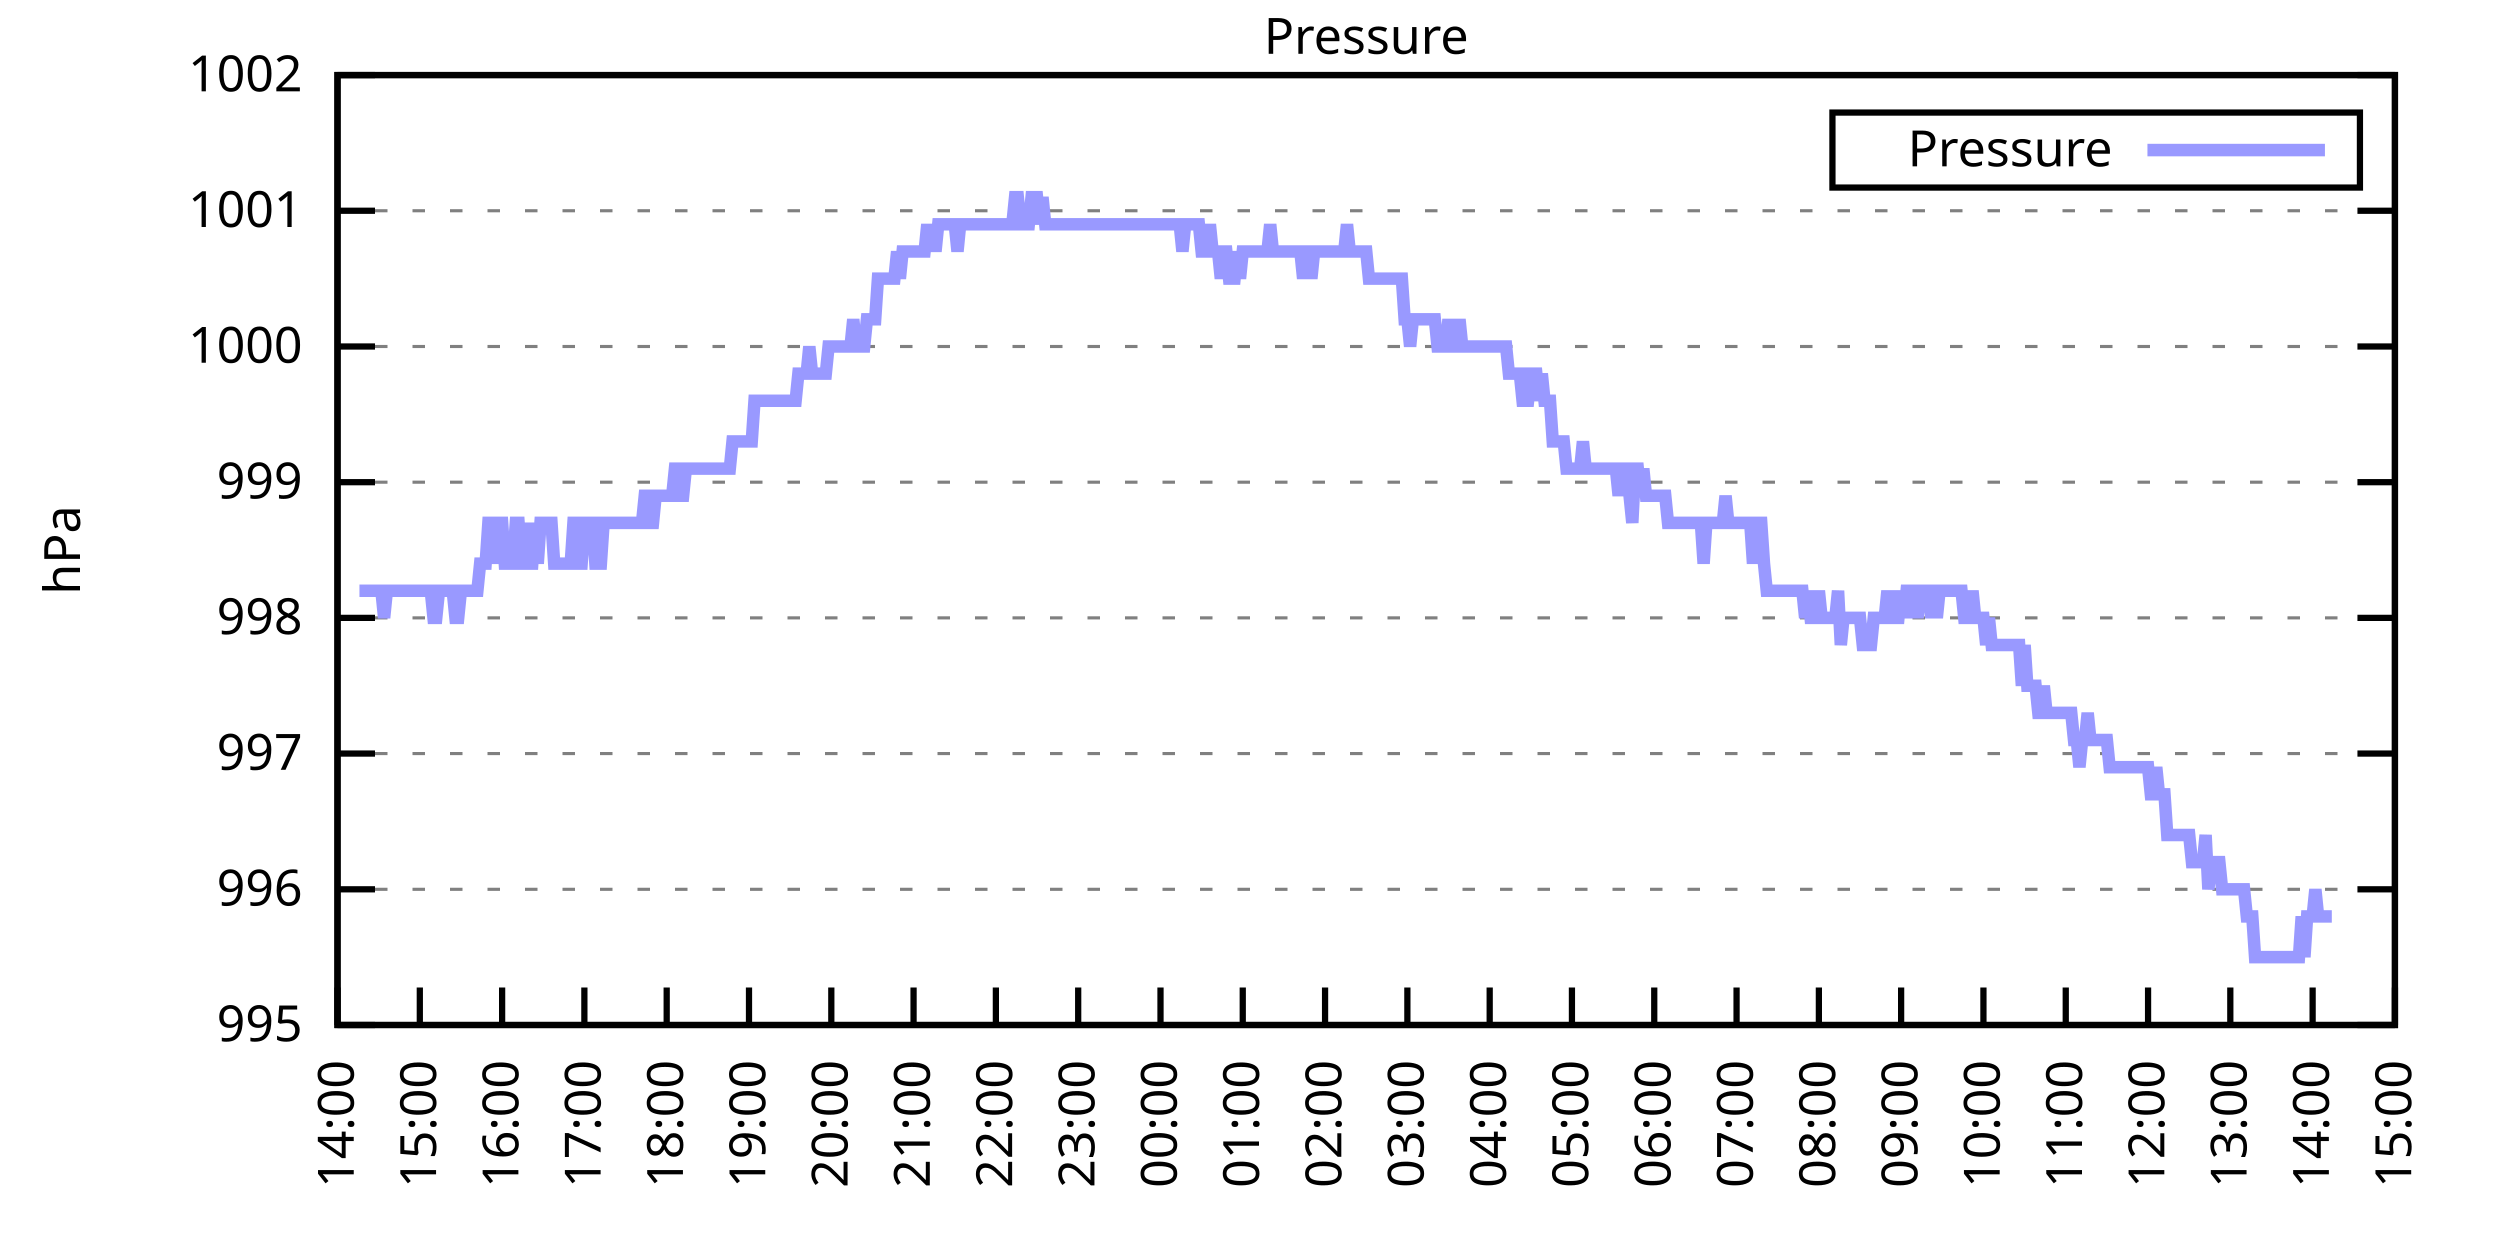
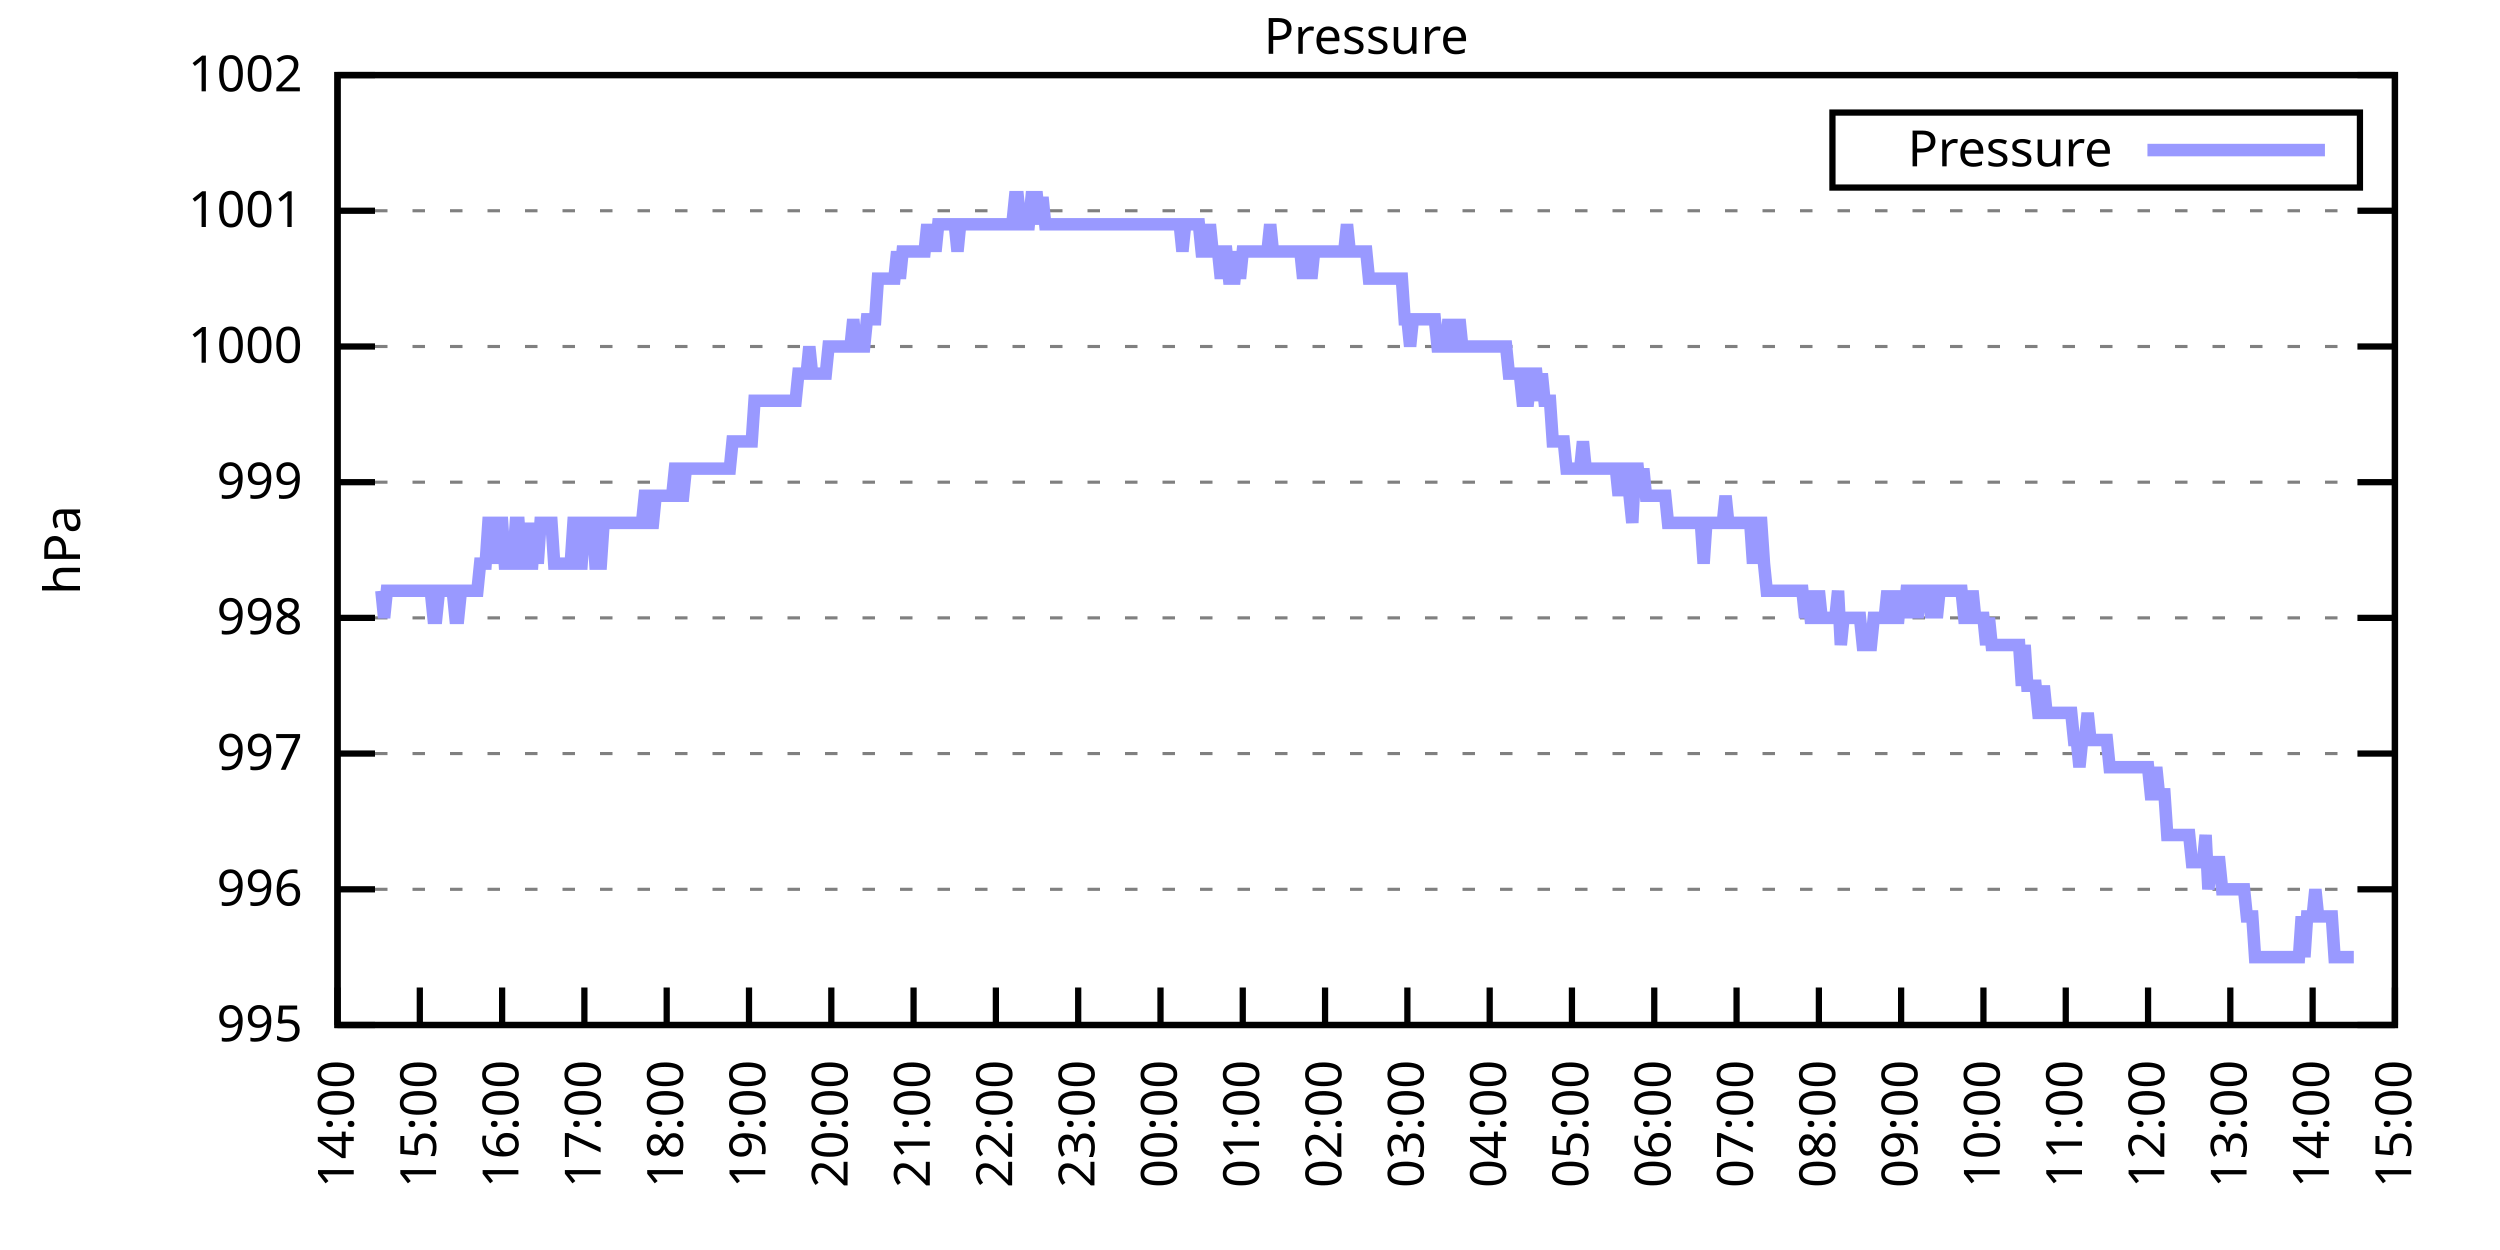
<svg xmlns="http://www.w3.org/2000/svg" xmlns:xlink="http://www.w3.org/1999/xlink" width="400" height="200" viewBox="0 0 400 200">
  <g id="gnuplot_canvas">
    <rect x="0" y="0" width="400" height="200" fill="none" />
    <defs>
      <circle id="gpDot" r="0.5" stroke-width="0.5" stroke="currentColor" />
      <path id="gpPt0" stroke-width="0.333" stroke="currentColor" d="M-1,0 h2 M0,-1 v2" />
      <path id="gpPt1" stroke-width="0.333" stroke="currentColor" d="M-1,-1 L1,1 M1,-1 L-1,1" />
      <path id="gpPt2" stroke-width="0.333" stroke="currentColor" d="M-1,0 L1,0 M0,-1 L0,1 M-1,-1 L1,1 M-1,1 L1,-1" />
      <rect id="gpPt3" stroke-width="0.333" stroke="currentColor" x="-1" y="-1" width="2" height="2" />
      <rect id="gpPt4" stroke-width="0.333" stroke="currentColor" fill="currentColor" x="-1" y="-1" width="2" height="2" />
      <circle id="gpPt5" stroke-width="0.333" stroke="currentColor" cx="0" cy="0" r="1" />
      <use xlink:href="#gpPt5" id="gpPt6" fill="currentColor" stroke="none" />
      <path id="gpPt7" stroke-width="0.333" stroke="currentColor" d="M0,-1.33 L-1.33,0.67 L1.33,0.67 z" />
      <use xlink:href="#gpPt7" id="gpPt8" fill="currentColor" stroke="none" />
      <use xlink:href="#gpPt7" id="gpPt9" stroke="currentColor" transform="rotate(180)" />
      <use xlink:href="#gpPt9" id="gpPt10" fill="currentColor" stroke="none" />
      <use xlink:href="#gpPt3" id="gpPt11" stroke="currentColor" transform="rotate(45)" />
      <use xlink:href="#gpPt11" id="gpPt12" fill="currentColor" stroke="none" />
      <path id="gpPt13" stroke-width="0.333" stroke="currentColor" d="M0,1.330 L1.265,0.411 L0.782,-1.067 L-0.782,-1.076 L-1.265,0.411 z" />
      <use xlink:href="#gpPt13" id="gpPt14" fill="currentColor" stroke="none" />
      <filter id="textbox" filterUnits="objectBoundingBox" x="0" y="0" height="1" width="1">
        <feFlood flood-color="white" flood-opacity="1" result="bgnd" />
        <feComposite in="SourceGraphic" in2="bgnd" operator="atop" />
      </filter>
      <filter id="greybox" filterUnits="objectBoundingBox" x="0" y="0" height="1" width="1">
        <feFlood flood-color="lightgrey" flood-opacity="1" result="grey" />
        <feComposite in="SourceGraphic" in2="grey" operator="atop" />
      </filter>
    </defs>
    <g fill="none" color="white" stroke="currentColor" stroke-width="1.00" stroke-linecap="butt" stroke-linejoin="miter">
</g>
    <g fill="none" color="black" stroke="currentColor" stroke-width="1.00" stroke-linecap="butt" stroke-linejoin="miter">
      <g stroke="none" shape-rendering="crispEdges">
        <polygon fill="rgb(255, 255, 255)" points="54.00,164.00 383.18,164.00 383.18,12.02 54.00,12.02 " />
      </g>
    </g>
    <g fill="none" color="black" stroke="currentColor" stroke-width="1.00" stroke-linecap="butt" stroke-linejoin="miter">
</g>
    <g fill="none" color="black" stroke="black" stroke-width="0.50" stroke-linecap="butt" stroke-linejoin="miter">
</g>
    <g fill="none" color="gray" stroke="currentColor" stroke-width="0.50" stroke-linecap="butt" stroke-linejoin="miter">
      <path stroke="gray" stroke-dasharray="2,4" class="gridline" d="M54.00,164.00 L383.19,164.00  " />
    </g>
    <g fill="none" color="gray" stroke="gray" stroke-width="1.00" stroke-linecap="butt" stroke-linejoin="miter">
</g>
    <g fill="none" color="black" stroke="currentColor" stroke-width="1.00" stroke-linecap="butt" stroke-linejoin="miter">
      <path stroke="black" d="M54.00,164.00 L60.00,164.00 M383.19,164.00 L377.19,164.00  " />
      <g transform="translate(48.40,166.60)" stroke="none" fill="black" font-family="Sans" font-size="8.00" text-anchor="end">
        <text>
          <tspan font-family="Sans"> 995</tspan>
        </text>
      </g>
    </g>
    <g fill="none" color="black" stroke="currentColor" stroke-width="1.00" stroke-linecap="butt" stroke-linejoin="miter">
</g>
    <g fill="none" color="black" stroke="black" stroke-width="0.50" stroke-linecap="butt" stroke-linejoin="miter">
</g>
    <g fill="none" color="gray" stroke="currentColor" stroke-width="0.50" stroke-linecap="butt" stroke-linejoin="miter">
      <path stroke="gray" stroke-dasharray="2,4" class="gridline" d="M54.00,142.29 L383.19,142.29  " />
    </g>
    <g fill="none" color="gray" stroke="gray" stroke-width="1.00" stroke-linecap="butt" stroke-linejoin="miter">
</g>
    <g fill="none" color="black" stroke="currentColor" stroke-width="1.00" stroke-linecap="butt" stroke-linejoin="miter">
      <path stroke="black" d="M54.00,142.29 L60.00,142.29 M383.19,142.29 L377.19,142.29  " />
      <g transform="translate(48.40,144.89)" stroke="none" fill="black" font-family="Sans" font-size="8.00" text-anchor="end">
        <text>
          <tspan font-family="Sans"> 996</tspan>
        </text>
      </g>
    </g>
    <g fill="none" color="black" stroke="currentColor" stroke-width="1.00" stroke-linecap="butt" stroke-linejoin="miter">
</g>
    <g fill="none" color="black" stroke="black" stroke-width="0.50" stroke-linecap="butt" stroke-linejoin="miter">
</g>
    <g fill="none" color="gray" stroke="currentColor" stroke-width="0.50" stroke-linecap="butt" stroke-linejoin="miter">
      <path stroke="gray" stroke-dasharray="2,4" class="gridline" d="M54.00,120.57 L383.19,120.57  " />
    </g>
    <g fill="none" color="gray" stroke="gray" stroke-width="1.00" stroke-linecap="butt" stroke-linejoin="miter">
</g>
    <g fill="none" color="black" stroke="currentColor" stroke-width="1.00" stroke-linecap="butt" stroke-linejoin="miter">
      <path stroke="black" d="M54.00,120.57 L60.00,120.57 M383.19,120.57 L377.19,120.57  " />
      <g transform="translate(48.40,123.17)" stroke="none" fill="black" font-family="Sans" font-size="8.00" text-anchor="end">
        <text>
          <tspan font-family="Sans"> 997</tspan>
        </text>
      </g>
    </g>
    <g fill="none" color="black" stroke="currentColor" stroke-width="1.00" stroke-linecap="butt" stroke-linejoin="miter">
</g>
    <g fill="none" color="black" stroke="black" stroke-width="0.50" stroke-linecap="butt" stroke-linejoin="miter">
</g>
    <g fill="none" color="gray" stroke="currentColor" stroke-width="0.50" stroke-linecap="butt" stroke-linejoin="miter">
      <path stroke="gray" stroke-dasharray="2,4" class="gridline" d="M54.00,98.86 L383.19,98.86  " />
    </g>
    <g fill="none" color="gray" stroke="gray" stroke-width="1.00" stroke-linecap="butt" stroke-linejoin="miter">
</g>
    <g fill="none" color="black" stroke="currentColor" stroke-width="1.00" stroke-linecap="butt" stroke-linejoin="miter">
      <path stroke="black" d="M54.00,98.86 L60.00,98.86 M383.19,98.86 L377.19,98.86  " />
      <g transform="translate(48.40,101.46)" stroke="none" fill="black" font-family="Sans" font-size="8.00" text-anchor="end">
        <text>
          <tspan font-family="Sans"> 998</tspan>
        </text>
      </g>
    </g>
    <g fill="none" color="black" stroke="currentColor" stroke-width="1.00" stroke-linecap="butt" stroke-linejoin="miter">
</g>
    <g fill="none" color="black" stroke="black" stroke-width="0.50" stroke-linecap="butt" stroke-linejoin="miter">
</g>
    <g fill="none" color="gray" stroke="currentColor" stroke-width="0.50" stroke-linecap="butt" stroke-linejoin="miter">
      <path stroke="gray" stroke-dasharray="2,4" class="gridline" d="M54.00,77.15 L383.19,77.15  " />
    </g>
    <g fill="none" color="gray" stroke="gray" stroke-width="1.00" stroke-linecap="butt" stroke-linejoin="miter">
</g>
    <g fill="none" color="black" stroke="currentColor" stroke-width="1.00" stroke-linecap="butt" stroke-linejoin="miter">
      <path stroke="black" d="M54.00,77.15 L60.00,77.15 M383.19,77.15 L377.19,77.15  " />
      <g transform="translate(48.40,79.75)" stroke="none" fill="black" font-family="Sans" font-size="8.00" text-anchor="end">
        <text>
          <tspan font-family="Sans"> 999</tspan>
        </text>
      </g>
    </g>
    <g fill="none" color="black" stroke="currentColor" stroke-width="1.00" stroke-linecap="butt" stroke-linejoin="miter">
</g>
    <g fill="none" color="black" stroke="black" stroke-width="0.50" stroke-linecap="butt" stroke-linejoin="miter">
</g>
    <g fill="none" color="gray" stroke="currentColor" stroke-width="0.50" stroke-linecap="butt" stroke-linejoin="miter">
      <path stroke="gray" stroke-dasharray="2,4" class="gridline" d="M54.00,55.44 L383.19,55.44  " />
    </g>
    <g fill="none" color="gray" stroke="gray" stroke-width="1.00" stroke-linecap="butt" stroke-linejoin="miter">
</g>
    <g fill="none" color="black" stroke="currentColor" stroke-width="1.00" stroke-linecap="butt" stroke-linejoin="miter">
      <path stroke="black" d="M54.00,55.44 L60.00,55.44 M383.19,55.44 L377.19,55.44  " />
      <g transform="translate(48.40,58.04)" stroke="none" fill="black" font-family="Sans" font-size="8.00" text-anchor="end">
        <text>
          <tspan font-family="Sans"> 1000</tspan>
        </text>
      </g>
    </g>
    <g fill="none" color="black" stroke="currentColor" stroke-width="1.00" stroke-linecap="butt" stroke-linejoin="miter">
</g>
    <g fill="none" color="black" stroke="black" stroke-width="0.50" stroke-linecap="butt" stroke-linejoin="miter">
</g>
    <g fill="none" color="gray" stroke="currentColor" stroke-width="0.50" stroke-linecap="butt" stroke-linejoin="miter">
      <path stroke="gray" stroke-dasharray="2,4" class="gridline" d="M54.00,33.72 L383.19,33.72  " />
    </g>
    <g fill="none" color="gray" stroke="gray" stroke-width="1.00" stroke-linecap="butt" stroke-linejoin="miter">
</g>
    <g fill="none" color="black" stroke="currentColor" stroke-width="1.00" stroke-linecap="butt" stroke-linejoin="miter">
      <path stroke="black" d="M54.00,33.72 L60.00,33.72 M383.19,33.72 L377.19,33.72  " />
      <g transform="translate(48.40,36.32)" stroke="none" fill="black" font-family="Sans" font-size="8.00" text-anchor="end">
        <text>
          <tspan font-family="Sans"> 1001</tspan>
        </text>
      </g>
    </g>
    <g fill="none" color="black" stroke="currentColor" stroke-width="1.00" stroke-linecap="butt" stroke-linejoin="miter">
</g>
    <g fill="none" color="black" stroke="black" stroke-width="0.50" stroke-linecap="butt" stroke-linejoin="miter">
</g>
    <g fill="none" color="gray" stroke="currentColor" stroke-width="0.50" stroke-linecap="butt" stroke-linejoin="miter">
      <path stroke="gray" stroke-dasharray="2,4" class="gridline" d="M54.00,12.01 L383.19,12.01  " />
    </g>
    <g fill="none" color="gray" stroke="gray" stroke-width="1.00" stroke-linecap="butt" stroke-linejoin="miter">
</g>
    <g fill="none" color="black" stroke="currentColor" stroke-width="1.00" stroke-linecap="butt" stroke-linejoin="miter">
      <path stroke="black" d="M54.00,12.01 L60.00,12.01 M383.19,12.01 L377.19,12.01  " />
      <g transform="translate(48.40,14.61)" stroke="none" fill="black" font-family="Sans" font-size="8.00" text-anchor="end">
        <text>
          <tspan font-family="Sans"> 1002</tspan>
        </text>
      </g>
    </g>
    <g fill="none" color="black" stroke="currentColor" stroke-width="1.00" stroke-linecap="butt" stroke-linejoin="miter">
      <path stroke="black" d="M54.00,164.00 L54.00,158.00  " />
      <g transform="translate(56.60,169.60) rotate(270.00)" stroke="none" fill="black" font-family="Sans" font-size="8.00" text-anchor="end">
        <text>
          <tspan font-family="Sans">14:00</tspan>
        </text>
      </g>
    </g>
    <g fill="none" color="black" stroke="currentColor" stroke-width="1.00" stroke-linecap="butt" stroke-linejoin="miter">
      <path stroke="black" d="M67.17,164.00 L67.17,158.00  " />
      <g transform="translate(69.77,169.60) rotate(270.00)" stroke="none" fill="black" font-family="Sans" font-size="8.00" text-anchor="end">
        <text>
          <tspan font-family="Sans">15:00</tspan>
        </text>
      </g>
    </g>
    <g fill="none" color="black" stroke="currentColor" stroke-width="1.00" stroke-linecap="butt" stroke-linejoin="miter">
      <path stroke="black" d="M80.34,164.00 L80.34,158.00  " />
      <g transform="translate(82.94,169.60) rotate(270.00)" stroke="none" fill="black" font-family="Sans" font-size="8.00" text-anchor="end">
        <text>
          <tspan font-family="Sans">16:00</tspan>
        </text>
      </g>
    </g>
    <g fill="none" color="black" stroke="currentColor" stroke-width="1.00" stroke-linecap="butt" stroke-linejoin="miter">
      <path stroke="black" d="M93.50,164.00 L93.50,158.00  " />
      <g transform="translate(96.10,169.60) rotate(270.00)" stroke="none" fill="black" font-family="Sans" font-size="8.00" text-anchor="end">
        <text>
          <tspan font-family="Sans">17:00</tspan>
        </text>
      </g>
    </g>
    <g fill="none" color="black" stroke="currentColor" stroke-width="1.00" stroke-linecap="butt" stroke-linejoin="miter">
      <path stroke="black" d="M106.67,164.00 L106.67,158.00  " />
      <g transform="translate(109.27,169.60) rotate(270.00)" stroke="none" fill="black" font-family="Sans" font-size="8.00" text-anchor="end">
        <text>
          <tspan font-family="Sans">18:00</tspan>
        </text>
      </g>
    </g>
    <g fill="none" color="black" stroke="currentColor" stroke-width="1.00" stroke-linecap="butt" stroke-linejoin="miter">
      <path stroke="black" d="M119.84,164.00 L119.84,158.00  " />
      <g transform="translate(122.44,169.60) rotate(270.00)" stroke="none" fill="black" font-family="Sans" font-size="8.00" text-anchor="end">
        <text>
          <tspan font-family="Sans">19:00</tspan>
        </text>
      </g>
    </g>
    <g fill="none" color="black" stroke="currentColor" stroke-width="1.00" stroke-linecap="butt" stroke-linejoin="miter">
      <path stroke="black" d="M133.01,164.00 L133.01,158.00  " />
      <g transform="translate(135.61,169.60) rotate(270.00)" stroke="none" fill="black" font-family="Sans" font-size="8.00" text-anchor="end">
        <text>
          <tspan font-family="Sans">20:00</tspan>
        </text>
      </g>
    </g>
    <g fill="none" color="black" stroke="currentColor" stroke-width="1.00" stroke-linecap="butt" stroke-linejoin="miter">
      <path stroke="black" d="M146.17,164.00 L146.17,158.00  " />
      <g transform="translate(148.77,169.60) rotate(270.00)" stroke="none" fill="black" font-family="Sans" font-size="8.00" text-anchor="end">
        <text>
          <tspan font-family="Sans">21:00</tspan>
        </text>
      </g>
    </g>
    <g fill="none" color="black" stroke="currentColor" stroke-width="1.00" stroke-linecap="butt" stroke-linejoin="miter">
      <path stroke="black" d="M159.34,164.00 L159.34,158.00  " />
      <g transform="translate(161.94,169.60) rotate(270.00)" stroke="none" fill="black" font-family="Sans" font-size="8.00" text-anchor="end">
        <text>
          <tspan font-family="Sans">22:00</tspan>
        </text>
      </g>
    </g>
    <g fill="none" color="black" stroke="currentColor" stroke-width="1.00" stroke-linecap="butt" stroke-linejoin="miter">
      <path stroke="black" d="M172.51,164.00 L172.51,158.00  " />
      <g transform="translate(175.11,169.60) rotate(270.00)" stroke="none" fill="black" font-family="Sans" font-size="8.00" text-anchor="end">
        <text>
          <tspan font-family="Sans">23:00</tspan>
        </text>
      </g>
    </g>
    <g fill="none" color="black" stroke="currentColor" stroke-width="1.00" stroke-linecap="butt" stroke-linejoin="miter">
      <path stroke="black" d="M185.68,164.00 L185.68,158.00  " />
      <g transform="translate(188.28,169.60) rotate(270.00)" stroke="none" fill="black" font-family="Sans" font-size="8.00" text-anchor="end">
        <text>
          <tspan font-family="Sans">00:00</tspan>
        </text>
      </g>
    </g>
    <g fill="none" color="black" stroke="currentColor" stroke-width="1.00" stroke-linecap="butt" stroke-linejoin="miter">
      <path stroke="black" d="M198.84,164.00 L198.84,158.00  " />
      <g transform="translate(201.44,169.60) rotate(270.00)" stroke="none" fill="black" font-family="Sans" font-size="8.00" text-anchor="end">
        <text>
          <tspan font-family="Sans">01:00</tspan>
        </text>
      </g>
    </g>
    <g fill="none" color="black" stroke="currentColor" stroke-width="1.00" stroke-linecap="butt" stroke-linejoin="miter">
      <path stroke="black" d="M212.01,164.00 L212.01,158.00  " />
      <g transform="translate(214.61,169.60) rotate(270.00)" stroke="none" fill="black" font-family="Sans" font-size="8.00" text-anchor="end">
        <text>
          <tspan font-family="Sans">02:00</tspan>
        </text>
      </g>
    </g>
    <g fill="none" color="black" stroke="currentColor" stroke-width="1.00" stroke-linecap="butt" stroke-linejoin="miter">
      <path stroke="black" d="M225.18,164.00 L225.18,158.00  " />
      <g transform="translate(227.78,169.60) rotate(270.00)" stroke="none" fill="black" font-family="Sans" font-size="8.00" text-anchor="end">
        <text>
          <tspan font-family="Sans">03:00</tspan>
        </text>
      </g>
    </g>
    <g fill="none" color="black" stroke="currentColor" stroke-width="1.00" stroke-linecap="butt" stroke-linejoin="miter">
      <path stroke="black" d="M238.35,164.00 L238.35,158.00  " />
      <g transform="translate(240.95,169.60) rotate(270.00)" stroke="none" fill="black" font-family="Sans" font-size="8.00" text-anchor="end">
        <text>
          <tspan font-family="Sans">04:00</tspan>
        </text>
      </g>
    </g>
    <g fill="none" color="black" stroke="currentColor" stroke-width="1.00" stroke-linecap="butt" stroke-linejoin="miter">
      <path stroke="black" d="M251.51,164.00 L251.51,158.00  " />
      <g transform="translate(254.11,169.60) rotate(270.00)" stroke="none" fill="black" font-family="Sans" font-size="8.00" text-anchor="end">
        <text>
          <tspan font-family="Sans">05:00</tspan>
        </text>
      </g>
    </g>
    <g fill="none" color="black" stroke="currentColor" stroke-width="1.00" stroke-linecap="butt" stroke-linejoin="miter">
      <path stroke="black" d="M264.68,164.00 L264.68,158.00  " />
      <g transform="translate(267.28,169.60) rotate(270.00)" stroke="none" fill="black" font-family="Sans" font-size="8.00" text-anchor="end">
        <text>
          <tspan font-family="Sans">06:00</tspan>
        </text>
      </g>
    </g>
    <g fill="none" color="black" stroke="currentColor" stroke-width="1.00" stroke-linecap="butt" stroke-linejoin="miter">
      <path stroke="black" d="M277.85,164.00 L277.85,158.00  " />
      <g transform="translate(280.45,169.60) rotate(270.00)" stroke="none" fill="black" font-family="Sans" font-size="8.00" text-anchor="end">
        <text>
          <tspan font-family="Sans">07:00</tspan>
        </text>
      </g>
    </g>
    <g fill="none" color="black" stroke="currentColor" stroke-width="1.00" stroke-linecap="butt" stroke-linejoin="miter">
      <path stroke="black" d="M291.02,164.00 L291.02,158.00  " />
      <g transform="translate(293.62,169.60) rotate(270.00)" stroke="none" fill="black" font-family="Sans" font-size="8.00" text-anchor="end">
        <text>
          <tspan font-family="Sans">08:00</tspan>
        </text>
      </g>
    </g>
    <g fill="none" color="black" stroke="currentColor" stroke-width="1.00" stroke-linecap="butt" stroke-linejoin="miter">
      <path stroke="black" d="M304.18,164.00 L304.18,158.00  " />
      <g transform="translate(306.78,169.60) rotate(270.00)" stroke="none" fill="black" font-family="Sans" font-size="8.00" text-anchor="end">
        <text>
          <tspan font-family="Sans">09:00</tspan>
        </text>
      </g>
    </g>
    <g fill="none" color="black" stroke="currentColor" stroke-width="1.00" stroke-linecap="butt" stroke-linejoin="miter">
      <path stroke="black" d="M317.35,164.00 L317.35,158.00  " />
      <g transform="translate(319.95,169.60) rotate(270.00)" stroke="none" fill="black" font-family="Sans" font-size="8.00" text-anchor="end">
        <text>
          <tspan font-family="Sans">10:00</tspan>
        </text>
      </g>
    </g>
    <g fill="none" color="black" stroke="currentColor" stroke-width="1.00" stroke-linecap="butt" stroke-linejoin="miter">
      <path stroke="black" d="M330.52,164.00 L330.52,158.00  " />
      <g transform="translate(333.12,169.60) rotate(270.00)" stroke="none" fill="black" font-family="Sans" font-size="8.00" text-anchor="end">
        <text>
          <tspan font-family="Sans">11:00</tspan>
        </text>
      </g>
    </g>
    <g fill="none" color="black" stroke="currentColor" stroke-width="1.00" stroke-linecap="butt" stroke-linejoin="miter">
      <path stroke="black" d="M343.69,164.00 L343.69,158.00  " />
      <g transform="translate(346.29,169.60) rotate(270.00)" stroke="none" fill="black" font-family="Sans" font-size="8.00" text-anchor="end">
        <text>
          <tspan font-family="Sans">12:00</tspan>
        </text>
      </g>
    </g>
    <g fill="none" color="black" stroke="currentColor" stroke-width="1.00" stroke-linecap="butt" stroke-linejoin="miter">
      <path stroke="black" d="M356.85,164.00 L356.85,158.00  " />
      <g transform="translate(359.45,169.60) rotate(270.00)" stroke="none" fill="black" font-family="Sans" font-size="8.00" text-anchor="end">
        <text>
          <tspan font-family="Sans">13:00</tspan>
        </text>
      </g>
    </g>
    <g fill="none" color="black" stroke="currentColor" stroke-width="1.00" stroke-linecap="butt" stroke-linejoin="miter">
      <path stroke="black" d="M370.02,164.00 L370.02,158.00  " />
      <g transform="translate(372.62,169.60) rotate(270.00)" stroke="none" fill="black" font-family="Sans" font-size="8.00" text-anchor="end">
        <text>
          <tspan font-family="Sans">14:00</tspan>
        </text>
      </g>
    </g>
    <g fill="none" color="black" stroke="currentColor" stroke-width="1.00" stroke-linecap="butt" stroke-linejoin="miter">
      <path stroke="black" d="M383.19,164.00 L383.19,158.00  " />
      <g transform="translate(385.79,169.60) rotate(270.00)" stroke="none" fill="black" font-family="Sans" font-size="8.00" text-anchor="end">
        <text>
          <tspan font-family="Sans">15:00</tspan>
        </text>
      </g>
    </g>
    <g fill="none" color="black" stroke="currentColor" stroke-width="1.00" stroke-linecap="butt" stroke-linejoin="miter">
</g>
    <g fill="none" color="black" stroke="currentColor" stroke-width="1.00" stroke-linecap="butt" stroke-linejoin="miter">
      <path stroke="black" d="M54.00,12.01 L54.00,164.00 L383.19,164.00 L383.19,12.01 L54.00,12.01 Z  " />
    </g>
    <g fill="none" color="black" stroke="currentColor" stroke-width="1.00" stroke-linecap="butt" stroke-linejoin="miter">
</g>
    <g fill="none" color="black" stroke="currentColor" stroke-width="1.00" stroke-linecap="butt" stroke-linejoin="miter">
      <path stroke="black" d="M293.19,30.01 L293.19,18.01 L377.59,18.01 L377.59,30.01 L293.19,30.01 Z  " />
    </g>
    <g id="Pressure_plot_1">
      <g fill="none" color="white" stroke="black" stroke-width="2.00" stroke-linecap="butt" stroke-linejoin="miter">
</g>
      <g fill="none" color="black" stroke="currentColor" stroke-width="2.00" stroke-linecap="butt" stroke-linejoin="miter">
        <g transform="translate(337.99,26.61)" stroke="none" fill="black" font-family="Sans" font-size="8.00" text-anchor="end">
          <text>
            <tspan font-family="Sans">Pressure</tspan>
          </text>
        </g>
      </g>
      <g fill="none" color="black" stroke="currentColor" stroke-width="2.00" stroke-linecap="butt" stroke-linejoin="miter">
-         <path stroke="rgb(153, 153, 255)" d="M343.59,24.01 L371.99,24.01 M57.51,94.52 L57.95,94.52 L58.39,94.52 L58.83,94.52 L59.27,94.52 L59.71,94.52   L60.14,94.52 L60.58,94.52 L61.02,94.52 L61.46,98.86 L61.90,94.52 L62.34,94.52 L62.78,94.52 L63.22,94.52   L63.66,94.52 L64.10,94.52 L64.53,94.52 L64.97,94.52 L65.41,94.52 L65.85,94.52 L66.29,94.52 L66.73,94.52   L67.17,94.52 L67.61,94.52 L68.05,94.52 L68.48,94.52 L68.92,94.52 L69.36,98.86 L69.80,98.86 L70.24,94.52   L70.68,94.52 L71.12,94.52 L71.56,94.52 L72.00,94.52 L72.43,94.52 L72.87,98.86 L73.31,98.86 L73.75,94.52   L74.19,94.52 L74.63,94.52 L75.07,94.52 L75.51,94.52 L75.95,94.52 L76.38,94.52 L76.82,90.18 L77.26,90.18   L77.70,90.18 L78.14,83.66 L78.58,83.66 L79.02,90.18 L79.46,83.66 L79.90,83.66 L80.34,83.66 L80.77,90.18   L81.21,90.18 L81.65,90.18 L82.09,90.18 L82.53,83.66 L82.97,83.66 L83.41,90.18 L83.85,90.18 L84.29,83.66   L84.72,90.18 L85.16,90.18 L85.60,83.66 L86.04,90.18 L86.48,83.66 L86.92,83.66 L87.36,83.66 L87.80,83.66   L88.24,83.66 L88.67,90.18 L89.11,90.18 L89.55,90.18 L89.99,90.18 L90.43,90.18 L90.87,90.18 L91.31,90.18   L91.75,83.66 L92.19,83.66 L92.62,90.18 L93.06,90.18 L93.50,83.66 L93.94,83.66 L94.38,83.66 L94.82,83.66   L95.26,90.18 L95.70,90.18 L96.14,90.18 L96.58,83.66 L97.01,83.66 L97.45,83.66 L97.89,83.66 L98.33,83.66   L98.77,83.66 L99.21,83.66 L99.65,83.66 L100.09,83.66 L100.53,83.66 L100.96,83.66 L101.40,83.66 L101.84,83.66   L102.28,83.66 L102.72,83.66 L103.16,79.32 L103.60,79.32 L104.04,83.66 L104.48,83.66 L104.91,79.32 L105.35,79.32   L105.79,79.32 L106.23,79.32 L106.67,79.32 L107.11,79.32 L107.55,79.32 L107.99,74.98 L108.43,74.98 L108.87,79.32   L109.30,79.32 L109.74,74.98 L110.18,74.98 L110.62,74.98 L111.06,74.98 L111.50,74.98 L111.94,74.98 L112.38,74.98   L112.82,74.98 L113.25,74.98 L113.69,74.98 L114.13,74.98 L114.57,74.98 L115.01,74.98 L115.45,74.98 L115.89,74.98   L116.33,74.98 L116.77,74.98 L117.20,70.63 L117.64,70.63 L118.08,70.63 L118.52,70.63 L118.96,70.63 L119.40,70.63   L119.84,70.63 L120.28,70.63 L120.72,64.12 L121.15,64.12 L121.59,64.12 L122.03,64.12 L122.47,64.12 L122.91,64.12   L123.35,64.12 L123.79,64.12 L124.23,64.12 L124.67,64.12 L125.11,64.12 L125.54,64.12 L125.98,64.12 L126.42,64.12   L126.86,64.12 L127.30,64.12 L127.74,59.78 L128.18,59.78 L128.62,59.78 L129.06,59.78 L129.49,55.44 L129.93,59.78   L130.37,59.78 L130.81,59.78 L131.25,59.78 L131.69,59.78 L132.13,59.78 L132.57,55.44 L133.01,55.44 L133.44,55.44   L133.88,55.44 L134.32,55.44 L134.76,55.44 L135.20,55.44 L135.64,55.44 L136.08,55.44 L136.52,51.09 L136.96,55.44   L137.39,55.44 L137.83,55.44 L138.27,55.44 L138.71,51.09 L139.15,51.09 L139.59,51.09 L140.03,51.09 L140.47,44.58   L140.91,44.58 L141.35,44.58 L141.78,44.58 L142.22,44.58 L142.66,44.58 L143.10,44.58 L143.54,40.24 L143.98,44.58   L144.42,40.24 L144.86,40.24 L145.30,40.24 L145.73,40.24 L146.17,40.24 L146.61,40.24 L147.05,40.24 L147.49,40.24   L147.93,40.24 L148.37,35.89 L148.81,40.24 L149.25,35.89 L149.68,40.24 L150.12,35.89 L150.56,35.89 L151.00,35.89   L151.44,35.89 L151.88,35.89 L152.32,35.89 L152.76,35.89 L153.20,40.24 L153.63,35.89 L154.07,35.89 L154.51,35.89   L154.95,35.89 L155.39,35.89 L155.83,35.89 L156.27,35.89 L156.71,35.89 L157.15,35.89 L157.59,35.89 L158.02,35.89   L158.46,35.89 L158.90,35.89 L159.34,35.89 L159.78,35.89 L160.22,35.89 L160.66,35.89 L161.10,35.89 L161.54,35.89   L161.97,35.89 L162.41,31.55 L162.85,31.55 L163.29,35.89 L163.73,35.89 L164.17,35.89 L164.61,35.89 L165.05,31.55   L165.49,31.55 L165.92,31.55 L166.36,35.89 L166.80,31.55 L167.24,35.89 L167.68,35.89 L168.12,35.89 L168.56,35.89   L169.00,35.89 L169.44,35.89 L169.87,35.89 L170.31,35.89 L170.75,35.89 L171.19,35.89 L171.63,35.89 L172.07,35.89   L172.51,35.89 L172.95,35.89 L173.39,35.89 L173.83,35.89 L174.26,35.89 L174.70,35.89 L175.14,35.89 L175.58,35.89   L176.02,35.89 L176.46,35.89 L176.90,35.89 L177.34,35.89 L177.78,35.89 L178.21,35.89 L178.65,35.89 L179.09,35.89   L179.53,35.89 L179.97,35.89 L180.41,35.89 L180.85,35.89 L181.29,35.89 L181.73,35.89 L182.16,35.89 L182.60,35.89   L183.04,35.89 L183.48,35.89 L183.92,35.89 L184.36,35.89 L184.80,35.89 L185.24,35.89 L185.68,35.89 L186.11,35.89   L186.55,35.89 L186.99,35.89 L187.43,35.89 L187.87,35.89 L188.31,35.89 L188.75,35.89 L189.19,40.24 L189.63,35.89   L190.07,35.89 L190.50,35.89 L190.94,35.89 L191.38,35.89 L191.82,35.89 L192.26,40.24 L192.70,40.24 L193.14,40.24   L193.58,35.89 L194.02,40.24 L194.45,40.24 L194.89,40.24 L195.33,44.58 L195.77,40.24 L196.21,40.24 L196.65,44.58   L197.09,44.58 L197.53,44.58 L197.97,40.24 L198.40,44.58 L198.84,40.24 L199.28,40.24 L199.72,40.24 L200.16,40.24   L200.60,40.24 L201.04,40.24 L201.48,40.24 L201.92,40.24 L202.35,40.24 L202.79,40.24 L203.23,35.89 L203.67,40.24   L204.11,40.24 L204.55,40.24 L204.99,40.24 L205.43,40.24 L205.87,40.24 L206.31,40.24 L206.74,40.24 L207.18,40.24   L207.62,40.24 L208.06,40.24 L208.50,44.58 L208.94,40.24 L209.38,40.24 L209.82,44.58 L210.26,40.24 L210.69,40.24   L211.13,40.24 L211.57,40.24 L212.01,40.24 L212.45,40.24 L212.89,40.24 L213.33,40.24 L213.77,40.24 L214.21,40.24   L214.64,40.24 L215.08,40.24 L215.52,35.89 L215.96,40.24 L216.40,40.24 L216.84,40.24 L217.28,40.24 L217.72,40.24   L218.16,40.24 L218.60,40.24 L219.03,44.58 L219.47,44.58 L219.91,44.58 L220.35,44.58 L220.79,44.58 L221.23,44.58   L221.67,44.58 L222.11,44.58 L222.55,44.58 L222.98,44.58 L223.42,44.58 L223.86,44.58 L224.30,44.58 L224.74,51.09   L225.18,51.09 L225.62,55.44 L226.06,51.09 L226.50,51.09 L226.93,51.09 L227.37,51.09 L227.81,51.09 L228.25,51.09   L228.69,51.09 L229.13,51.09 L229.57,51.09 L230.01,55.44 L230.45,55.44 L230.88,55.44 L231.32,55.44 L231.76,51.09   L232.20,55.44 L232.64,55.44 L233.08,55.44 L233.52,51.09 L233.96,55.44 L234.40,55.44 L234.84,55.44 L235.27,55.44   L235.71,55.44 L236.15,55.44 L236.59,55.44 L237.03,55.44 L237.47,55.44 L237.91,55.44 L238.35,55.44 L238.79,55.44   L239.22,55.44 L239.66,55.44 L240.10,55.44 L240.54,55.44 L240.98,55.44 L241.42,59.78 L241.86,59.78 L242.30,59.78   L242.74,59.78 L243.17,59.78 L243.61,64.12 L244.05,64.12 L244.49,64.12 L244.93,59.78 L245.37,59.78 L245.81,59.78   L246.25,64.12 L246.69,59.78 L247.12,64.12 L247.56,64.12 L248.00,64.12 L248.44,70.63 L248.88,70.63 L249.32,70.63   L249.76,70.63 L250.20,70.63 L250.64,74.98 L251.08,74.98 L251.51,74.98 L251.95,74.98 L252.39,74.98 L252.83,74.98   L253.27,70.63 L253.71,74.98 L254.15,74.98 L254.59,74.98 L255.03,74.98 L255.46,74.98 L255.90,74.98 L256.34,74.98   L256.78,74.98 L257.22,74.98 L257.66,74.98 L258.10,74.98 L258.54,74.98 L258.98,79.32 L259.41,74.98 L259.85,74.98   L260.29,74.98 L260.73,79.32 L261.17,83.66 L261.61,74.98 L262.05,74.98 L262.49,79.32 L262.93,74.98 L263.36,79.32   L263.80,79.32 L264.24,79.32 L264.68,79.32 L265.12,79.32 L265.56,79.32 L266.00,79.32 L266.44,79.32 L266.88,83.66   L267.32,83.66 L267.75,83.66 L268.19,83.66 L268.63,83.66 L269.07,83.66 L269.51,83.66 L269.95,83.66 L270.39,83.66   L270.83,83.66 L271.27,83.66 L271.70,83.66 L272.14,83.66 L272.58,90.18 L273.02,83.66 L273.46,83.66 L273.90,83.66   L274.34,83.66 L274.78,83.66 L275.22,83.66 L275.65,83.66 L276.09,79.32 L276.53,83.66 L276.97,83.66 L277.41,83.66   L277.85,83.66 L278.29,83.66 L278.73,83.66 L279.17,83.66 L279.60,83.66 L280.04,83.66 L280.48,90.18 L280.92,83.66   L281.36,83.66 L281.80,83.66 L282.24,90.18 L282.68,94.52 L283.12,94.52 L283.56,94.52 L283.99,94.52 L284.43,94.52   L284.87,94.52 L285.31,94.52 L285.75,94.52 L286.19,94.52 L286.63,94.52 L287.07,94.52 L287.51,94.52 L287.94,94.52   L288.38,94.52 L288.82,98.86 L289.26,94.52 L289.70,98.86 L290.14,98.86 L290.58,98.86 L291.02,94.52 L291.46,98.86   L291.89,98.86 L292.33,98.86 L292.77,98.86 L293.21,98.86 L293.65,98.86 L294.09,94.52 L294.53,103.20 L294.97,98.86   L295.41,98.86 L295.84,98.86 L296.28,98.86 L296.72,98.86 L297.16,98.86 L297.60,98.86 L298.04,103.20 L298.48,103.20   L298.92,103.20 L299.36,103.20 L299.80,98.86 L300.23,98.86 L300.67,98.86 L301.11,98.86 L301.55,98.86 L301.99,94.52   L302.43,98.86 L302.87,94.52 L303.31,98.86 L303.75,98.86 L304.18,94.52 L304.62,98.86 L305.06,94.52 L305.50,94.52   L305.94,98.86 L306.38,94.52 L306.82,98.86 L307.26,94.52 L307.70,94.52 L308.13,94.52 L308.57,94.52 L309.01,98.86   L309.45,94.52 L309.89,98.86 L310.33,94.52 L310.77,94.52 L311.21,94.52 L311.65,94.52 L312.08,94.52 L312.52,94.52   L312.96,94.52 L313.40,94.52 L313.84,94.52 L314.28,98.86 L314.72,98.86 L315.16,98.86 L315.60,94.52 L316.04,98.86   L316.47,98.86 L316.91,98.86 L317.35,98.86 L317.79,103.20 L318.23,98.86 L318.67,103.20 L319.11,103.20 L319.55,103.20   L319.99,103.20 L320.42,103.20 L320.86,103.20 L321.30,103.20 L321.74,103.20 L322.18,103.20 L322.62,103.20 L323.06,103.20   L323.50,109.72 L323.94,103.20 L324.37,109.72 L324.81,109.72 L325.25,109.72 L325.69,109.72 L326.13,114.06 L326.57,114.06   L327.01,109.72 L327.45,114.06 L327.89,114.06 L328.33,114.06 L328.76,114.06 L329.20,114.06 L329.64,114.06 L330.08,114.06   L330.52,114.06 L330.96,114.06 L331.40,114.06 L331.84,118.40 L332.28,118.40 L332.71,122.75 L333.15,118.40 L333.59,118.40   L334.03,114.06 L334.47,118.40 L334.91,118.40 L335.35,118.40 L335.79,118.40 L336.23,118.40 L336.66,118.40 L337.10,118.40   L337.54,122.75 L337.98,122.75 L338.42,122.75 L338.86,122.75 L339.30,122.75 L339.74,122.75 L340.18,122.75 L340.61,122.75   L341.05,122.75 L341.49,122.75 L341.93,122.75 L342.37,122.75 L342.81,122.75 L343.25,122.75 L343.69,122.75 L344.13,127.09   L344.57,127.09 L345.00,122.75 L345.44,127.09 L345.88,127.09 L346.32,127.09 L346.76,133.60 L347.20,133.60 L347.64,133.60   L348.08,133.60 L348.52,133.60 L348.95,133.60 L349.39,133.60 L349.83,133.60 L350.27,133.60 L350.71,137.94 L351.15,137.94   L351.59,137.94 L352.03,137.94 L352.47,137.94 L352.90,133.60 L353.34,142.29 L353.78,137.94 L354.22,137.94 L354.66,137.94   L355.10,137.94 L355.54,142.29 L355.98,142.29 L356.42,142.29 L356.85,142.29 L357.29,142.29 L357.73,142.29 L358.17,142.29   L358.61,142.29 L359.05,142.29 L359.49,146.63 L359.93,146.63 L360.37,146.63 L360.81,153.14 L361.24,153.14 L361.68,153.14   L362.12,153.14 L362.56,153.14 L363.00,153.14 L363.44,153.14 L363.88,153.14 L364.32,153.14 L364.76,153.14 L365.19,153.14   L365.63,153.14 L366.07,153.14 L366.51,153.14 L366.95,153.14 L367.39,153.14 L367.83,153.14 L368.27,146.63 L368.71,153.14   L369.14,146.63 L369.58,146.63 L370.02,146.63 L370.46,142.29 L370.90,146.63 L371.34,146.63 L371.78,146.63 L372.22,146.63   L372.66,146.63 L373.09,146.63  " />
+         <path stroke="rgb(153, 153, 255)" d="M343.59,24.01 L371.99,24.01 M61.02,94.52 L61.46,98.86 L61.90,94.52 L62.34,94.52 L62.78,94.52 L63.22,94.52   L63.66,94.52 L64.10,94.52 L64.53,94.52 L64.97,94.52 L65.41,94.52 L65.85,94.52 L66.29,94.52 L66.73,94.52   L67.17,94.52 L67.61,94.52 L68.05,94.52 L68.48,94.52 L68.92,94.52 L69.36,98.86 L69.80,98.86 L70.24,94.52   L70.68,94.52 L71.12,94.52 L71.56,94.52 L72.00,94.52 L72.43,94.52 L72.87,98.86 L73.31,98.86 L73.75,94.52   L74.19,94.52 L74.63,94.52 L75.07,94.52 L75.51,94.52 L75.95,94.52 L76.38,94.52 L76.82,90.18 L77.26,90.18   L77.70,90.18 L78.14,83.66 L78.58,83.66 L79.02,90.18 L79.46,83.66 L79.90,83.66 L80.34,83.66 L80.77,90.18   L81.21,90.18 L81.65,90.18 L82.09,90.18 L82.53,83.66 L82.97,83.66 L83.41,90.18 L83.85,90.18 L84.29,83.66   L84.72,90.18 L85.16,90.18 L85.60,83.66 L86.04,90.18 L86.48,83.66 L86.92,83.66 L87.36,83.66 L87.80,83.66   L88.24,83.66 L88.67,90.18 L89.11,90.18 L89.55,90.18 L89.99,90.18 L90.43,90.18 L90.87,90.18 L91.31,90.18   L91.75,83.66 L92.19,83.66 L92.62,90.18 L93.06,90.18 L93.50,83.66 L93.94,83.66 L94.38,83.66 L94.82,83.66   L95.26,90.18 L95.70,90.18 L96.14,90.18 L96.58,83.66 L97.01,83.66 L97.45,83.66 L97.89,83.66 L98.33,83.66   L98.77,83.66 L99.21,83.66 L99.65,83.66 L100.09,83.66 L100.53,83.66 L100.96,83.66 L101.40,83.66 L101.84,83.66   L102.28,83.66 L102.72,83.66 L103.16,79.32 L103.60,79.32 L104.04,83.66 L104.48,83.66 L104.91,79.32 L105.35,79.32   L105.79,79.32 L106.23,79.32 L106.67,79.32 L107.11,79.32 L107.55,79.32 L107.99,74.98 L108.43,74.98 L108.87,79.32   L109.30,79.32 L109.74,74.98 L110.18,74.98 L110.62,74.98 L111.06,74.98 L111.50,74.98 L111.94,74.98 L112.38,74.98   L112.82,74.98 L113.25,74.98 L113.69,74.98 L114.13,74.98 L114.57,74.98 L115.01,74.98 L115.45,74.98 L115.89,74.98   L116.33,74.98 L116.77,74.98 L117.20,70.63 L117.64,70.63 L118.08,70.63 L118.52,70.63 L118.96,70.63 L119.40,70.63   L119.84,70.63 L120.28,70.63 L120.72,64.12 L121.15,64.12 L121.59,64.12 L122.03,64.12 L122.47,64.12 L122.91,64.12   L123.35,64.12 L123.79,64.12 L124.23,64.12 L124.67,64.12 L125.11,64.12 L125.54,64.12 L125.98,64.12 L126.42,64.12   L126.86,64.12 L127.30,64.12 L127.74,59.78 L128.18,59.78 L128.62,59.78 L129.06,59.78 L129.49,55.44 L129.93,59.78   L130.37,59.78 L130.81,59.78 L131.25,59.78 L131.69,59.78 L132.13,59.78 L132.57,55.44 L133.01,55.44 L133.44,55.44   L133.88,55.44 L134.32,55.44 L134.76,55.44 L135.20,55.44 L135.64,55.44 L136.08,55.44 L136.52,51.09 L136.96,55.44   L137.39,55.44 L137.83,55.44 L138.27,55.44 L138.71,51.09 L139.15,51.09 L139.59,51.09 L140.03,51.09 L140.47,44.58   L140.91,44.58 L141.35,44.58 L141.78,44.58 L142.22,44.58 L142.66,44.58 L143.10,44.58 L143.54,40.24 L143.98,44.58   L144.42,40.24 L144.86,40.24 L145.30,40.24 L145.73,40.24 L146.17,40.24 L146.61,40.24 L147.05,40.24 L147.49,40.24   L147.93,40.24 L148.37,35.89 L148.81,40.24 L149.25,35.89 L149.68,40.24 L150.12,35.89 L150.56,35.89 L151.00,35.89   L151.44,35.89 L151.88,35.89 L152.32,35.89 L152.76,35.89 L153.20,40.24 L153.63,35.89 L154.07,35.89 L154.51,35.89   L154.95,35.89 L155.39,35.89 L155.83,35.89 L156.27,35.89 L156.71,35.89 L157.15,35.89 L157.59,35.89 L158.02,35.89   L158.46,35.89 L158.90,35.89 L159.34,35.89 L159.78,35.89 L160.22,35.89 L160.66,35.89 L161.10,35.89 L161.54,35.89   L161.97,35.89 L162.41,31.55 L162.85,31.55 L163.29,35.89 L163.73,35.89 L164.17,35.89 L164.61,35.89 L165.05,31.55   L165.49,31.55 L165.92,31.55 L166.36,35.89 L166.80,31.55 L167.24,35.89 L167.68,35.89 L168.12,35.89 L168.56,35.89   L169.00,35.89 L169.44,35.89 L169.87,35.89 L170.31,35.89 L170.75,35.89 L171.19,35.89 L171.63,35.89 L172.07,35.89   L172.51,35.89 L172.95,35.89 L173.39,35.89 L173.83,35.89 L174.26,35.89 L174.70,35.89 L175.14,35.89 L175.58,35.89   L176.02,35.89 L176.46,35.89 L176.90,35.89 L177.34,35.89 L177.78,35.89 L178.21,35.89 L178.65,35.89 L179.09,35.89   L179.53,35.89 L179.97,35.89 L180.41,35.89 L180.85,35.89 L181.29,35.89 L181.73,35.89 L182.16,35.89 L182.60,35.89   L183.04,35.89 L183.48,35.89 L183.92,35.89 L184.36,35.89 L184.80,35.89 L185.24,35.89 L185.68,35.89 L186.11,35.89   L186.55,35.89 L186.99,35.89 L187.43,35.89 L187.87,35.89 L188.31,35.89 L188.75,35.89 L189.19,40.24 L189.63,35.89   L190.07,35.89 L190.50,35.89 L190.94,35.89 L191.38,35.89 L191.82,35.89 L192.26,40.24 L192.70,40.24 L193.14,40.24   L193.58,35.89 L194.02,40.24 L194.45,40.24 L194.89,40.24 L195.33,44.58 L195.77,40.24 L196.21,40.24 L196.65,44.58   L197.09,44.58 L197.53,44.58 L197.97,40.24 L198.40,44.58 L198.84,40.24 L199.28,40.24 L199.72,40.24 L200.16,40.24   L200.60,40.24 L201.04,40.24 L201.48,40.24 L201.92,40.24 L202.35,40.24 L202.79,40.24 L203.23,35.89 L203.67,40.24   L204.11,40.24 L204.55,40.24 L204.99,40.24 L205.43,40.24 L205.87,40.24 L206.31,40.24 L206.74,40.24 L207.18,40.24   L207.62,40.24 L208.06,40.24 L208.50,44.58 L208.94,40.24 L209.38,40.24 L209.82,44.58 L210.26,40.24 L210.69,40.24   L211.13,40.24 L211.57,40.24 L212.01,40.24 L212.45,40.24 L212.89,40.24 L213.33,40.24 L213.77,40.24 L214.21,40.24   L214.64,40.24 L215.08,40.24 L215.52,35.89 L215.96,40.24 L216.40,40.24 L216.84,40.24 L217.28,40.24 L217.72,40.24   L218.16,40.24 L218.60,40.24 L219.03,44.58 L219.47,44.58 L219.91,44.58 L220.35,44.58 L220.79,44.58 L221.23,44.58   L221.67,44.58 L222.11,44.58 L222.55,44.58 L222.98,44.58 L223.42,44.58 L223.86,44.58 L224.30,44.58 L224.74,51.09   L225.18,51.09 L225.62,55.44 L226.06,51.09 L226.50,51.09 L226.93,51.09 L227.37,51.09 L227.81,51.09 L228.25,51.09   L228.69,51.09 L229.13,51.09 L229.57,51.09 L230.01,55.44 L230.45,55.44 L230.88,55.44 L231.32,55.44 L231.76,51.09   L232.20,55.44 L232.64,55.44 L233.08,55.44 L233.52,51.09 L233.96,55.44 L234.40,55.44 L234.84,55.44 L235.27,55.44   L235.71,55.44 L236.15,55.44 L236.59,55.44 L237.03,55.44 L237.47,55.44 L237.91,55.44 L238.35,55.44 L238.79,55.44   L239.22,55.44 L239.66,55.44 L240.10,55.44 L240.54,55.44 L240.98,55.44 L241.42,59.78 L241.86,59.78 L242.30,59.78   L242.74,59.78 L243.17,59.78 L243.61,64.12 L244.05,64.12 L244.49,64.12 L244.93,59.78 L245.37,59.78 L245.81,59.78   L246.25,64.12 L246.69,59.78 L247.12,64.12 L247.56,64.12 L248.00,64.12 L248.44,70.63 L248.88,70.63 L249.32,70.63   L249.76,70.63 L250.20,70.63 L250.64,74.98 L251.08,74.98 L251.51,74.98 L251.95,74.98 L252.39,74.98 L252.83,74.98   L253.27,70.63 L253.71,74.98 L254.15,74.98 L254.59,74.98 L255.03,74.98 L255.46,74.98 L255.90,74.98 L256.34,74.98   L256.78,74.98 L257.22,74.98 L257.66,74.98 L258.10,74.98 L258.54,74.98 L258.98,79.32 L259.41,74.98 L259.85,74.98   L260.29,74.98 L260.73,79.32 L261.17,83.66 L261.61,74.98 L262.05,74.98 L262.49,79.32 L262.93,74.98 L263.36,79.32   L263.80,79.32 L264.24,79.32 L264.68,79.32 L265.12,79.32 L265.56,79.32 L266.00,79.32 L266.44,79.32 L266.88,83.66   L267.32,83.66 L267.75,83.66 L268.19,83.66 L268.63,83.66 L269.07,83.66 L269.51,83.66 L269.95,83.66 L270.39,83.66   L270.83,83.66 L271.27,83.66 L271.70,83.66 L272.14,83.66 L272.58,90.18 L273.02,83.66 L273.46,83.66 L273.90,83.66   L274.34,83.66 L274.78,83.66 L275.22,83.66 L275.65,83.66 L276.09,79.32 L276.53,83.66 L276.97,83.66 L277.41,83.66   L277.85,83.66 L278.29,83.66 L278.73,83.66 L279.17,83.66 L279.60,83.66 L280.04,83.66 L280.48,90.18 L280.92,83.66   L281.36,83.66 L281.80,83.66 L282.24,90.18 L282.68,94.52 L283.12,94.52 L283.56,94.52 L283.99,94.52 L284.43,94.52   L284.87,94.52 L285.31,94.52 L285.75,94.52 L286.19,94.52 L286.63,94.52 L287.07,94.52 L287.51,94.52 L287.94,94.52   L288.38,94.52 L288.82,98.86 L289.26,94.52 L289.70,98.86 L290.14,98.86 L290.58,98.86 L291.02,94.52 L291.46,98.86   L291.89,98.86 L292.33,98.86 L292.77,98.86 L293.21,98.86 L293.65,98.86 L294.09,94.52 L294.53,103.20 L294.97,98.86   L295.41,98.86 L295.84,98.86 L296.28,98.86 L296.72,98.86 L297.16,98.86 L297.60,98.86 L298.04,103.20 L298.48,103.20   L298.92,103.20 L299.36,103.20 L299.80,98.86 L300.23,98.86 L300.67,98.86 L301.11,98.86 L301.55,98.86 L301.99,94.52   L302.43,98.86 L302.87,94.52 L303.31,98.86 L303.75,98.86 L304.18,94.52 L304.62,98.86 L305.06,94.52 L305.50,94.52   L305.94,98.86 L306.38,94.52 L306.82,98.86 L307.26,94.52 L307.70,94.52 L308.13,94.52 L308.57,94.52 L309.01,98.86   L309.45,94.52 L309.89,98.86 L310.33,94.52 L310.77,94.52 L311.21,94.52 L311.65,94.52 L312.08,94.52 L312.52,94.52   L312.96,94.52 L313.40,94.52 L313.84,94.52 L314.28,98.86 L314.72,98.86 L315.16,98.86 L315.60,94.52 L316.04,98.86   L316.47,98.86 L316.91,98.86 L317.35,98.86 L317.79,103.20 L318.23,98.86 L318.67,103.20 L319.11,103.20 L319.55,103.20   L319.99,103.20 L320.42,103.20 L320.86,103.20 L321.30,103.20 L321.74,103.20 L322.18,103.20 L322.62,103.20 L323.06,103.20   L323.50,109.72 L323.94,103.20 L324.37,109.72 L324.81,109.72 L325.25,109.72 L325.69,109.72 L326.13,114.06 L326.57,114.06   L327.01,109.72 L327.45,114.06 L327.89,114.06 L328.33,114.06 L328.76,114.06 L329.20,114.06 L329.64,114.06 L330.08,114.06   L330.52,114.06 L330.96,114.06 L331.40,114.06 L331.84,118.40 L332.28,118.40 L332.71,122.75 L333.15,118.40 L333.59,118.40   L334.03,114.06 L334.47,118.40 L334.91,118.40 L335.35,118.40 L335.79,118.40 L336.23,118.40 L336.66,118.40 L337.10,118.40   L337.54,122.75 L337.98,122.75 L338.42,122.75 L338.86,122.75 L339.30,122.75 L339.74,122.75 L340.18,122.75 L340.61,122.75   L341.05,122.75 L341.49,122.75 L341.93,122.75 L342.37,122.75 L342.81,122.75 L343.25,122.75 L343.69,122.75 L344.13,127.09   L344.57,127.09 L345.00,122.75 L345.44,127.09 L345.88,127.09 L346.32,127.09 L346.76,133.60 L347.20,133.60 L347.64,133.60   L348.08,133.60 L348.52,133.60 L348.95,133.60 L349.39,133.60 L349.83,133.60 L350.27,133.60 L350.71,137.94 L351.15,137.94   L351.59,137.94 L352.03,137.94 L352.47,137.94 L352.90,133.60 L353.34,142.29 L353.78,137.94 L354.22,137.94 L354.66,137.94   L355.10,137.94 L355.54,142.29 L355.98,142.29 L356.42,142.29 L356.85,142.29 L357.29,142.29 L357.73,142.29 L358.17,142.29   L358.61,142.29 L359.05,142.29 L359.49,146.63 L359.93,146.63 L360.37,146.63 L360.81,153.14 L361.24,153.14 L361.68,153.14   L362.12,153.14 L362.56,153.14 L363.00,153.14 L363.44,153.14 L363.88,153.14 L364.32,153.14 L364.76,153.14 L365.19,153.14   L365.63,153.14 L366.07,153.14 L366.51,153.14 L366.95,153.14 L367.39,153.14 L367.83,153.14 L368.27,146.63 L368.71,153.14   L369.14,146.63 L369.58,146.63 L370.02,146.63 L370.46,142.29 L370.90,146.63 L371.34,146.63 L371.78,146.63 L372.22,146.63   L372.66,146.63 L373.09,146.63 L373.53,153.14 L373.97,153.14 L374.41,153.14 L374.85,153.14 L375.29,153.14 L375.73,153.14   L376.17,153.14 L376.61,153.14  " />
      </g>
    </g>
    <g fill="none" color="black" stroke="currentColor" stroke-width="2.00" stroke-linecap="butt" stroke-linejoin="miter">
</g>
    <g fill="none" color="black" stroke="black" stroke-width="1.00" stroke-linecap="butt" stroke-linejoin="miter">
</g>
    <g fill="none" color="black" stroke="currentColor" stroke-width="1.00" stroke-linecap="butt" stroke-linejoin="miter">
      <path stroke="black" d="M54.00,12.01 L54.00,164.00 L383.19,164.00 L383.19,12.01 L54.00,12.01 Z  " />
      <g transform="translate(12.80,88.01) rotate(270.00)" stroke="none" fill="black" font-family="Sans" font-size="8.00" text-anchor="middle">
        <text>
          <tspan font-family="Sans">hPa</tspan>
        </text>
      </g>
    </g>
    <g fill="none" color="black" stroke="currentColor" stroke-width="1.00" stroke-linecap="butt" stroke-linejoin="miter">
</g>
    <g fill="none" color="black" stroke="currentColor" stroke-width="1.00" stroke-linecap="butt" stroke-linejoin="miter">
      <g transform="translate(218.59,8.61)" stroke="none" fill="black" font-family="Sans" font-size="8.00" text-anchor="middle">
        <text>
          <tspan font-family="Sans">Pressure</tspan>
        </text>
      </g>
    </g>
    <g fill="none" color="black" stroke="currentColor" stroke-width="1.00" stroke-linecap="butt" stroke-linejoin="miter">
</g>
  </g>
</svg>
